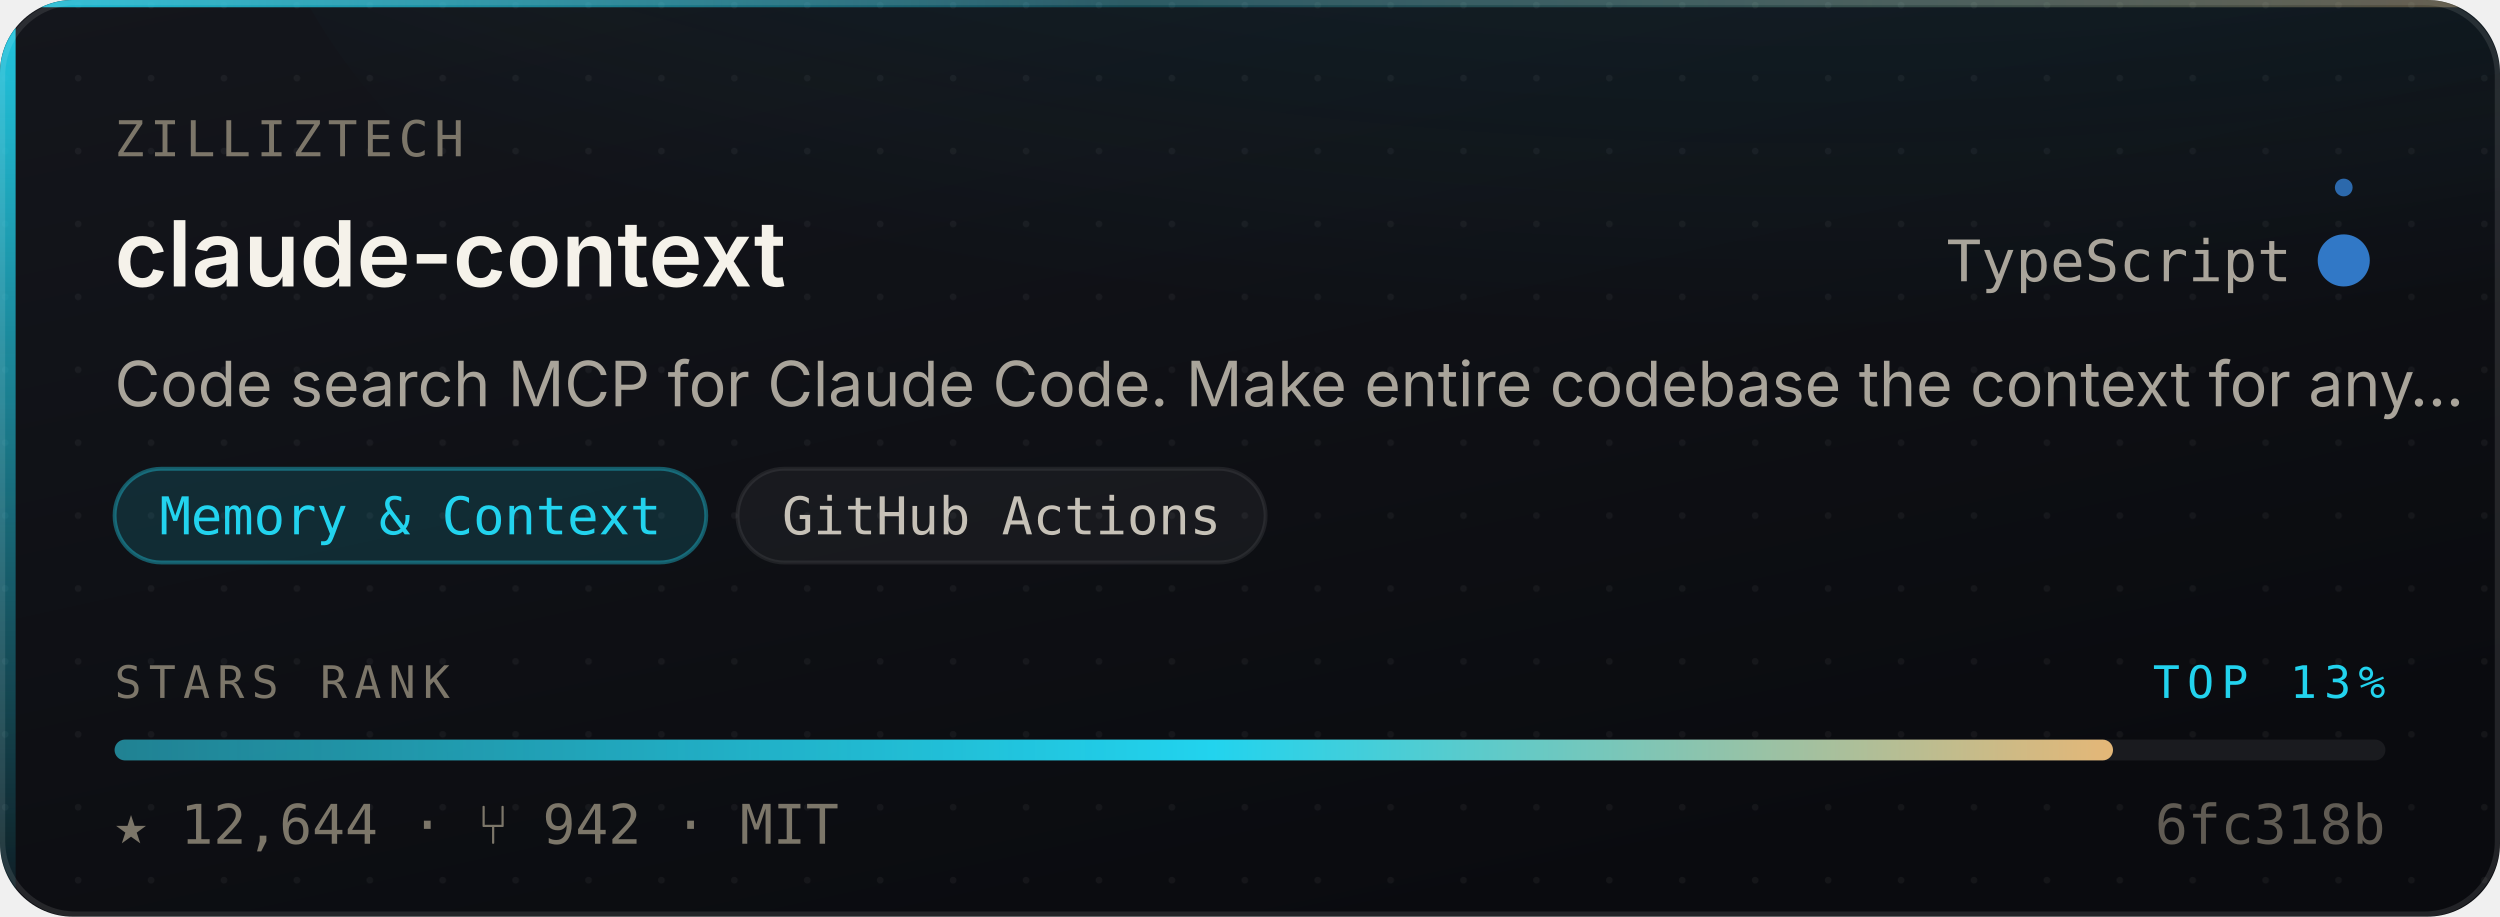
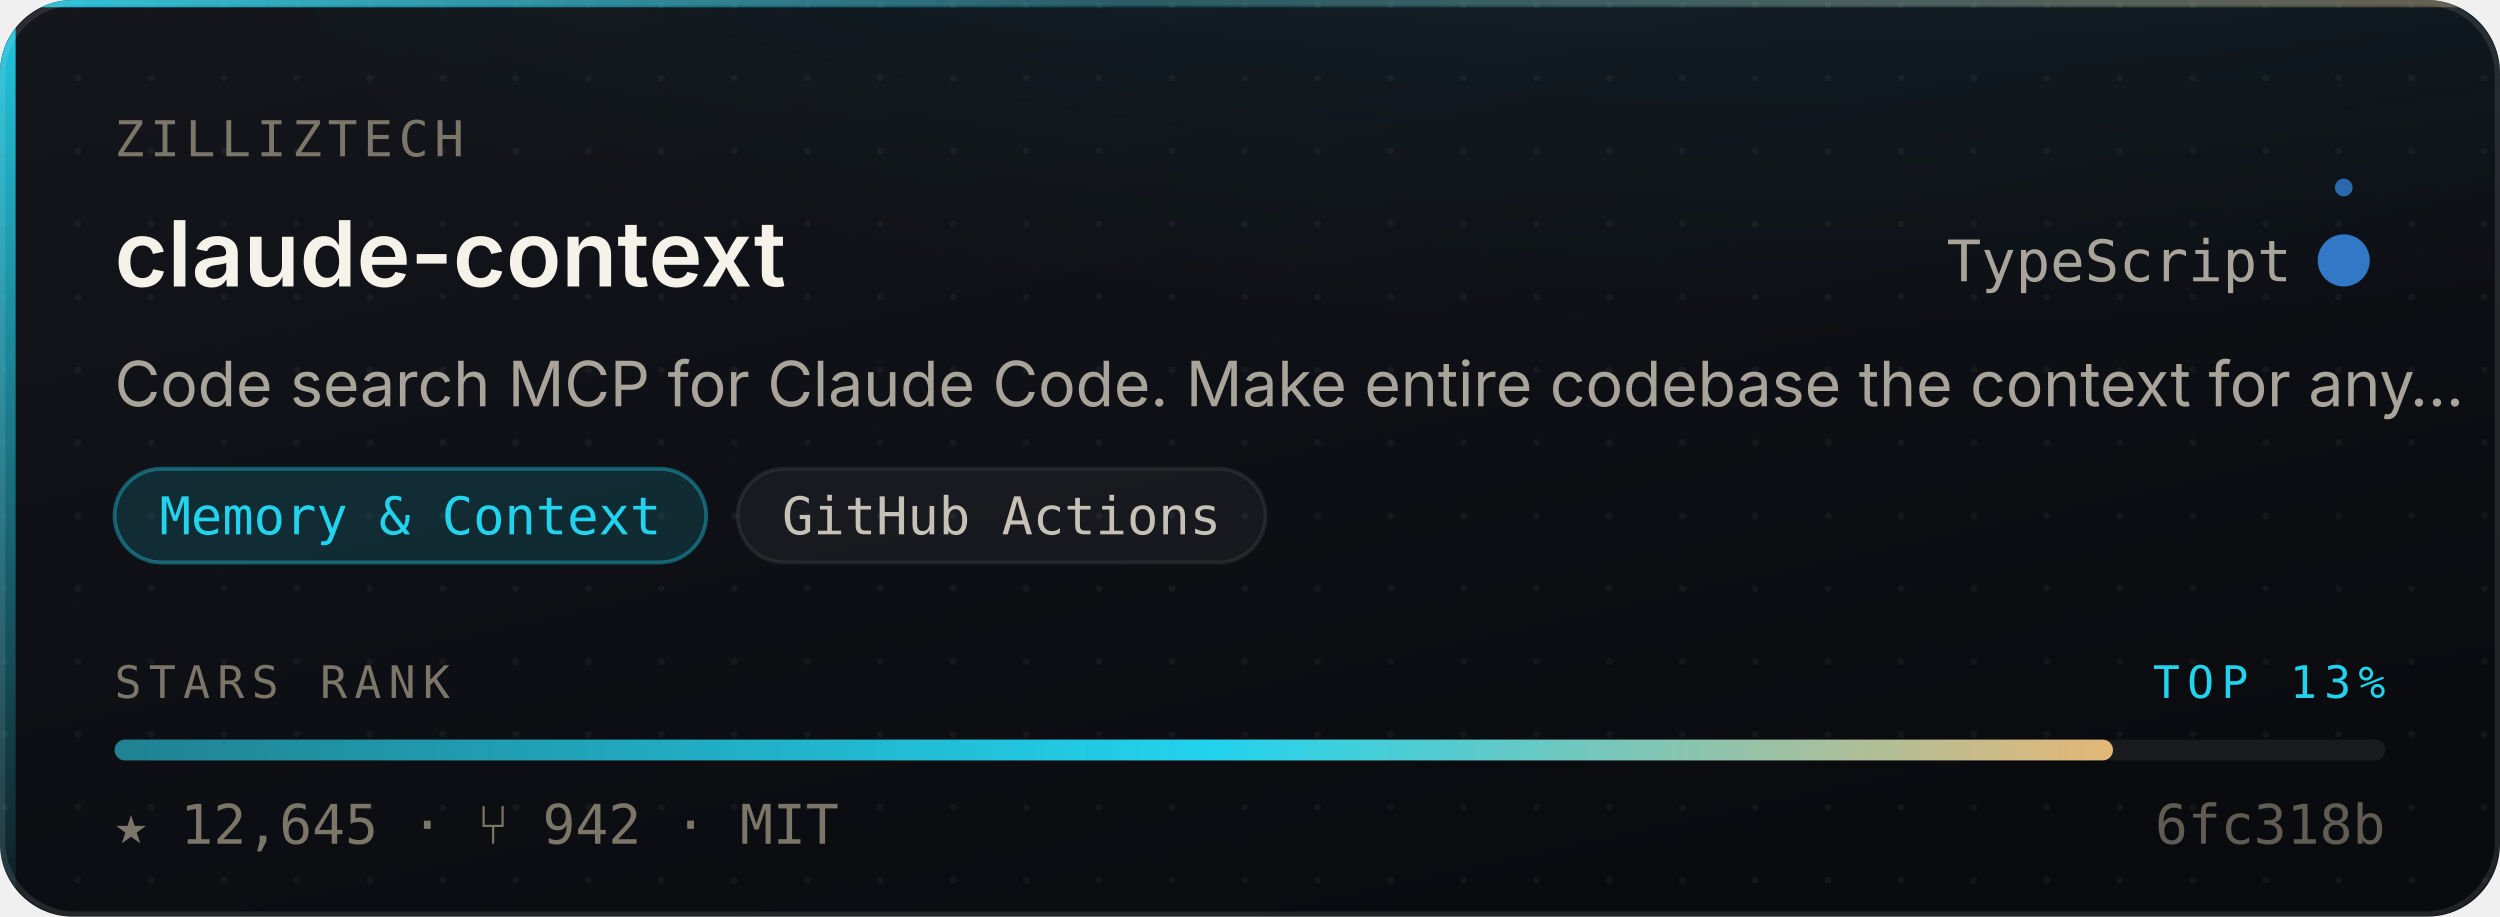
- <svg xmlns="http://www.w3.org/2000/svg" width="480" height="176" viewBox="0 0 480 176" role="img" aria-label="zilliztech/claude-context — Memory &amp; Context, 12,644 stars, top 13% of this corpus">
+ <svg xmlns="http://www.w3.org/2000/svg" width="480" height="176" viewBox="0 0 480 176" role="img" aria-label="zilliztech/claude-context — Memory &amp; Context, 12,645 stars, top 13% of this corpus">
  <style>
    /* Motion is additive decoration. With reduced motion requested the whole
       motion layer is hidden and the card is still complete and correct. */
    @media (prefers-reduced-motion: reduce){ .mo{ display:none } }
  </style>
  <defs>
    <linearGradient id="surface" x1="0" y1="0" x2="0.6" y2="1">
      <stop offset="0" stop-color="#14161C" />
      <stop offset="1" stop-color="#0A0B0F" />
    </linearGradient>
    <linearGradient id="edge" x1="0" y1="0" x2="1" y2="0">
      <stop offset="0" stop-color="#22D3EE" stop-opacity="0.9" />
      <stop offset="0.45" stop-color="#22D3EE" stop-opacity="0.25" />
      <stop offset="1" stop-color="#E3B778" stop-opacity="0.35" />
    </linearGradient>
    <linearGradient id="rail" x1="0" y1="0" x2="0" y2="1">
      <stop offset="0" stop-color="#22D3EE" stop-opacity="0.95" />
      <stop offset="1" stop-color="#22D3EE" stop-opacity="0.06" />
    </linearGradient>
    <radialGradient id="glow" cx="0.5" cy="0" r="0.85">
      <stop offset="0" stop-color="#22D3EE" stop-opacity="0.20" />
      <stop offset="1" stop-color="#22D3EE" stop-opacity="0" />
    </radialGradient>
    <linearGradient id="sheen" x1="0" y1="0" x2="1" y2="0">
      <stop offset="0" stop-color="#ffffff" stop-opacity="0" />
      <stop offset="0.5" stop-color="#ffffff" stop-opacity="0.055" />
      <stop offset="1" stop-color="#ffffff" stop-opacity="0" />
    </linearGradient>
    <linearGradient id="rankFill" x1="0" y1="0" x2="1" y2="0">
      <stop offset="0" stop-color="rgba(34,211,238,0.55)" />
      <stop offset="0.55" stop-color="#22D3EE" />
      <stop offset="1" stop-color="#E3B778" />
    </linearGradient>
    <pattern id="dots" width="14" height="14" patternUnits="userSpaceOnUse">
      <circle cx="1" cy="1" r="0.65" fill="#ffffff" opacity="0.045" />
    </pattern>
    <clipPath id="frame">
      <rect x="0" y="0" width="480" height="176" rx="14" />
    </clipPath>
  </defs>
  <g clip-path="url(#frame)">
    <rect width="480" height="176" fill="url(#surface)" />
    <rect width="480" height="176" fill="url(#dots)" />
    <ellipse cx="345.6" cy="-40" rx="297.6" ry="150" fill="url(#glow)" />
    <rect x="0" y="0" width="3" height="176" fill="url(#rail)" />
    <rect x="0" y="0" width="480" height="1.4" fill="url(#edge)" />
  </g>
  <rect x="0.5" y="0.5" width="479" height="175" rx="14" fill="none" stroke="rgba(255,255,255,0.10)" stroke-width="1" />
  <g class="mo" clip-path="url(#frame)">
    <rect x="-150" y="0" width="130" height="176" fill="url(#sheen)">
      <animate attributeName="x" values="-150;500" dur="5.5s" repeatCount="indefinite" />
    </rect>
    <circle r="2.6" fill="#22D3EE" opacity="0">
      <animateMotion dur="3.4s" repeatCount="indefinite" calcMode="linear" keyPoints="0.04;0.96" keyTimes="0;1" path="M1.5 0 L1.5 176" />
      <animate attributeName="opacity" values="0;0.95;0.95;0" keyTimes="0;0.12;0.82;1" dur="3.4s" repeatCount="indefinite" />
    </circle>
  </g>
  <text x="22" y="30" font-size="9.5" letter-spacing="1.1" fill="#7C7669" font-family="ui-monospace,SFMono-Regular,'SF Mono',Menlo,monospace">ZILLIZTECH</text>
  <text x="22" y="55" font-size="17.5" font-weight="600" fill="#F5F2EA" font-family="-apple-system,BlinkMacSystemFont,'Segoe UI',Inter,Helvetica,Arial,sans-serif">claude-context</text>
  <text x="440" y="54" font-size="11" fill="#A9A49A" text-anchor="end" font-family="ui-monospace,SFMono-Regular,'SF Mono',Menlo,monospace">TypeScript</text>
  <circle cx="450" cy="50" r="4.5" fill="#3178c6" />
  <g class="mo">
    <g>
      <animateTransform attributeName="transform" type="rotate" from="0 450 50" to="360 450 50" dur="7s" repeatCount="indefinite" />
      <circle cx="450" cy="36" r="1.7" fill="#3178c6" opacity="0.85" />
    </g>
    <circle cx="450" cy="50" r="4.5" fill="none" stroke="#3178c6" stroke-width="1">
      <animate attributeName="r" values="4.5;11;4.5" dur="4s" repeatCount="indefinite" />
      <animate attributeName="stroke-opacity" values="0.5;0;0.5" dur="4s" repeatCount="indefinite" />
    </circle>
  </g>
  <text x="22" y="78" font-size="12" fill="#A9A49A" font-family="-apple-system,BlinkMacSystemFont,'Segoe UI',Inter,Helvetica,Arial,sans-serif">Code search MCP for Claude Code. Make entire codebase the context for any…</text>
  <rect x="22.0" y="90" width="113.6" height="18" rx="9" fill="rgba(34,211,238,0.14)" stroke="rgba(34,211,238,0.38)" stroke-width="0.75" />
  <text x="78.8" y="102.6" font-size="10" fill="#22D3EE" text-anchor="middle" font-family="ui-monospace,SFMono-Regular,'SF Mono',Menlo,monospace">Memory &amp; Context</text>
  <rect x="141.6" y="90" width="101.4" height="18" rx="9" fill="rgba(255,255,255,0.045)" stroke="rgba(255,255,255,0.075)" stroke-width="0.75" />
  <text x="192.3" y="102.6" font-size="10" fill="#C6C1B7" text-anchor="middle" font-family="ui-monospace,SFMono-Regular,'SF Mono',Menlo,monospace">GitHub Actions</text>
  <text x="22" y="134" font-size="8.6" letter-spacing="1.4" fill="#7C7669" font-family="ui-monospace,SFMono-Regular,'SF Mono',Menlo,monospace">STARS RANK</text>
  <text x="458" y="134" font-size="8.6" letter-spacing="1.4" fill="#22D3EE" text-anchor="end" font-family="ui-monospace,SFMono-Regular,'SF Mono',Menlo,monospace">TOP 13%</text>
  <rect x="22" y="142" width="436" height="4" rx="2" fill="rgba(255,255,255,0.07)" />
  <rect x="22" y="142" width="383.7" height="4" rx="2" fill="url(#rankFill)">
    <animate attributeName="width" from="0" to="383.7" dur="1.1s" fill="freeze" calcMode="spline" keySplines="0.16 1 0.3 1" keyTimes="0;1" />
  </rect>
-   <text x="22" y="162" font-size="10.5" fill="#7C7669" font-family="ui-monospace,SFMono-Regular,'SF Mono',Menlo,monospace">★ 12,644   ·   ⑂ 942   ·   MIT</text>
+   <text x="22" y="162" font-size="10.5" fill="#7C7669" font-family="ui-monospace,SFMono-Regular,'SF Mono',Menlo,monospace">★ 12,645   ·   ⑂ 942   ·   MIT</text>
  <text x="458" y="162" font-size="10.5" fill="#7C7669" text-anchor="end" font-family="ui-monospace,SFMono-Regular,'SF Mono',Menlo,monospace" opacity="0.75">6fc318b</text>
</svg>
